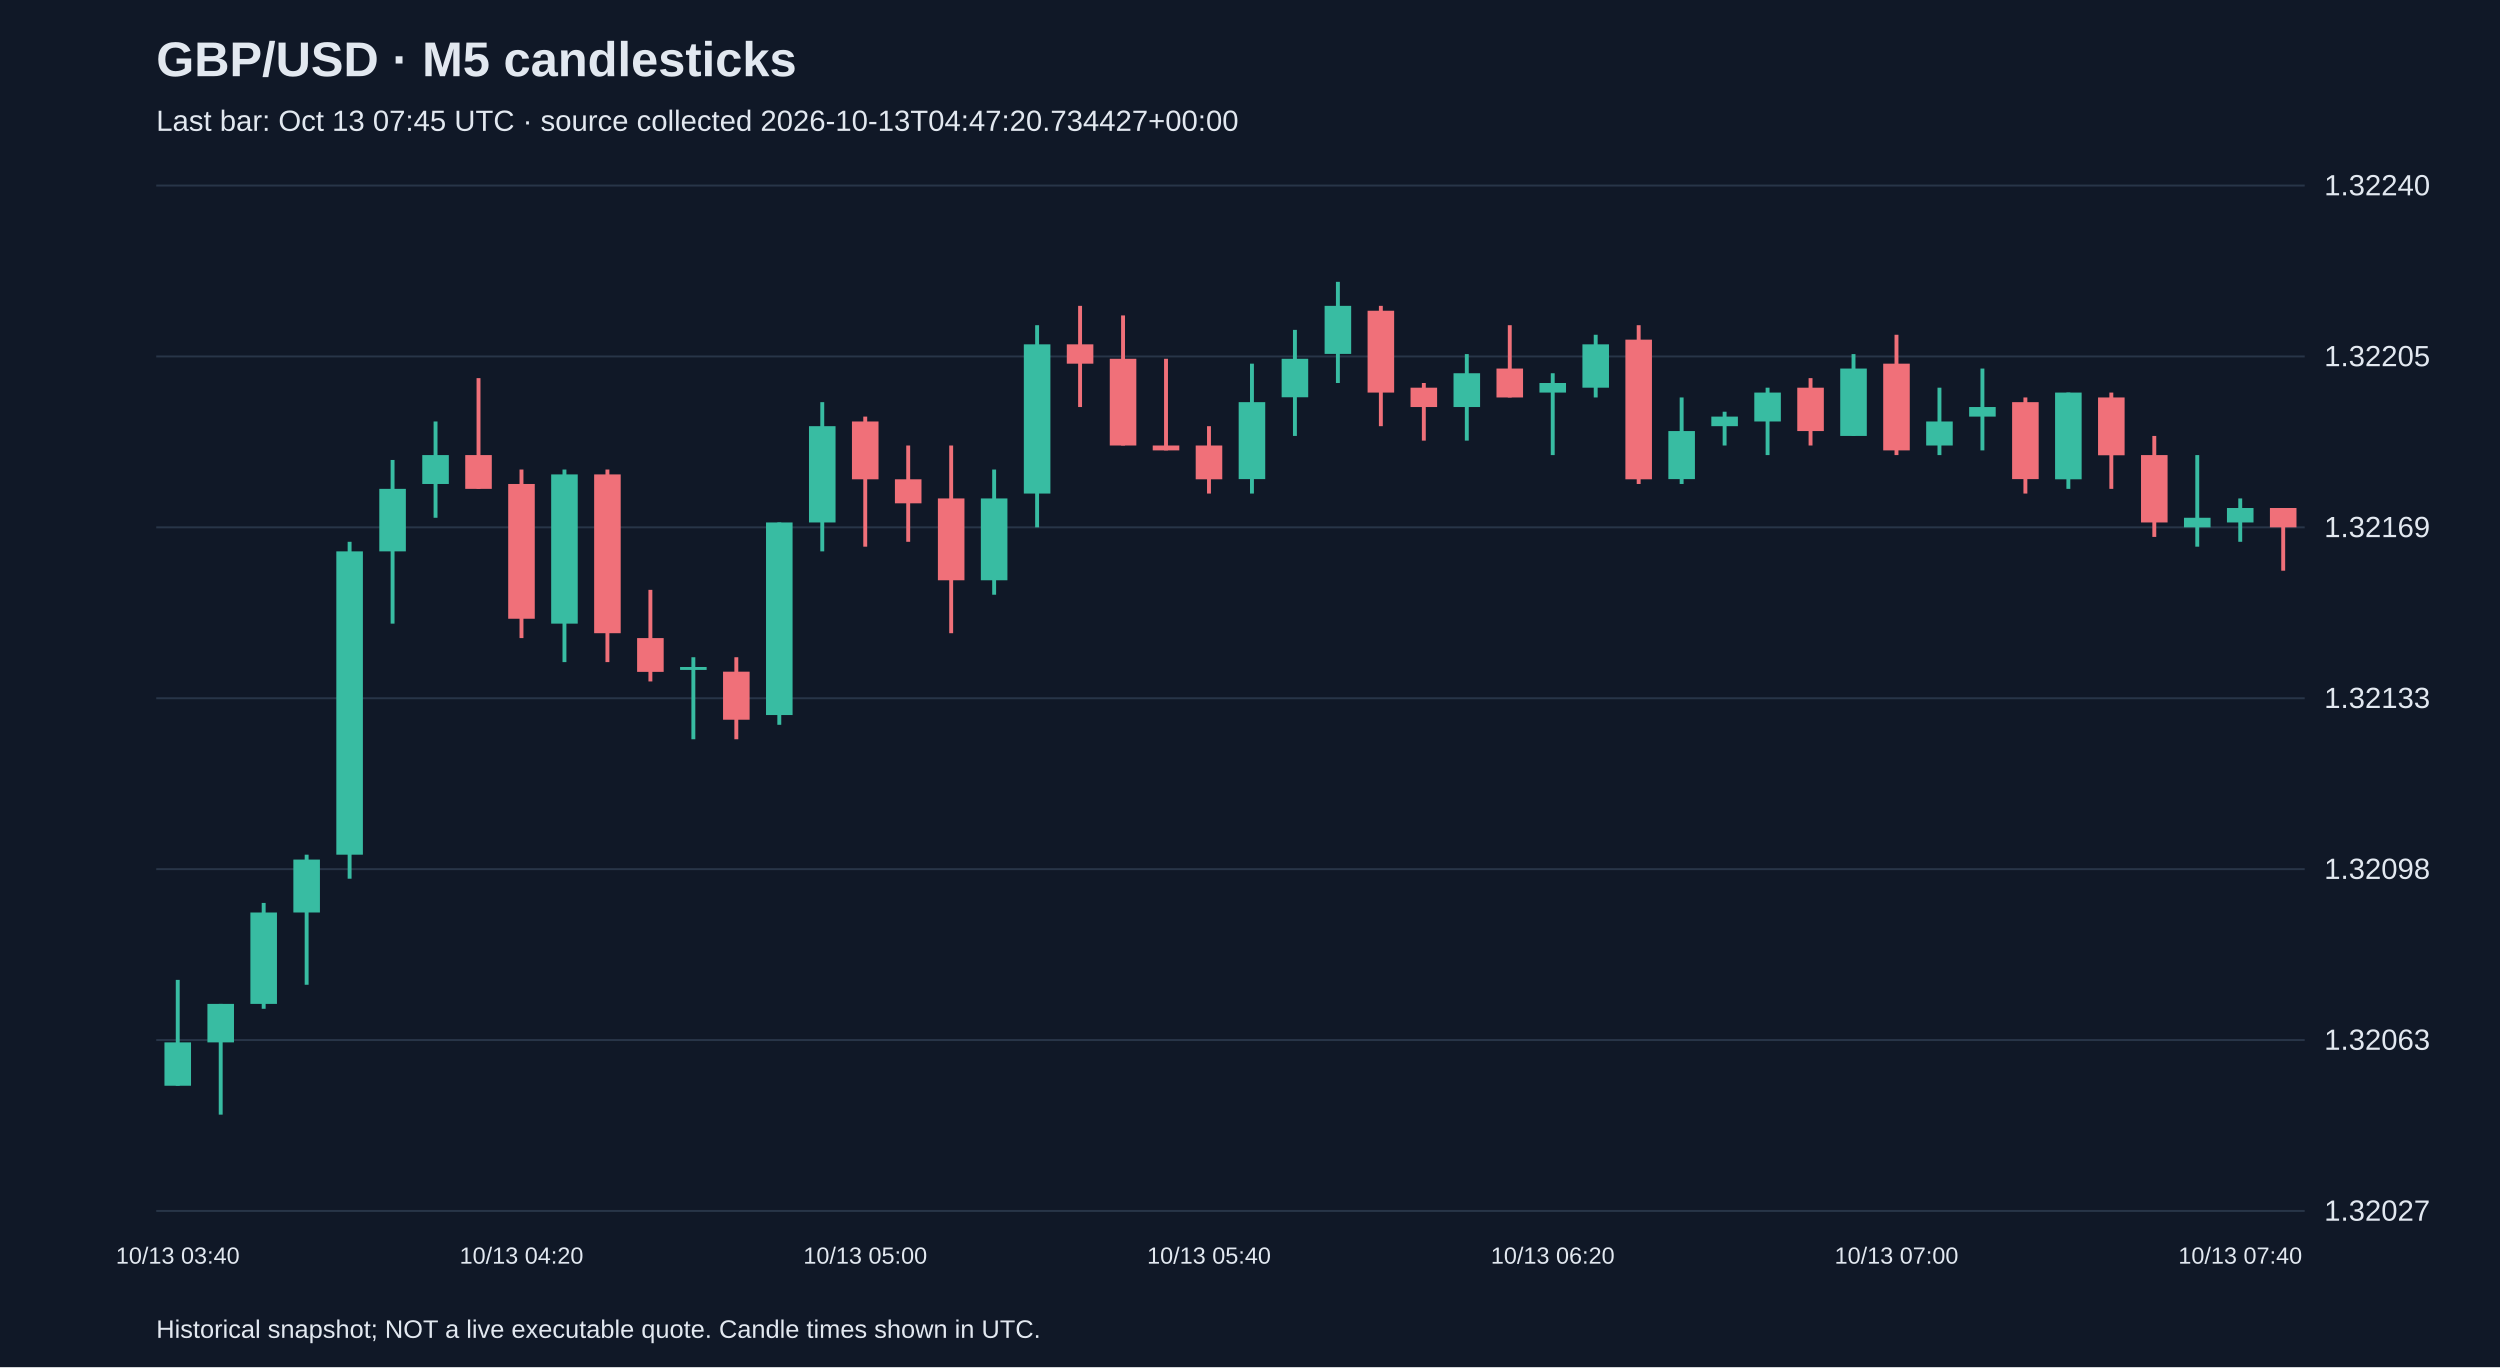
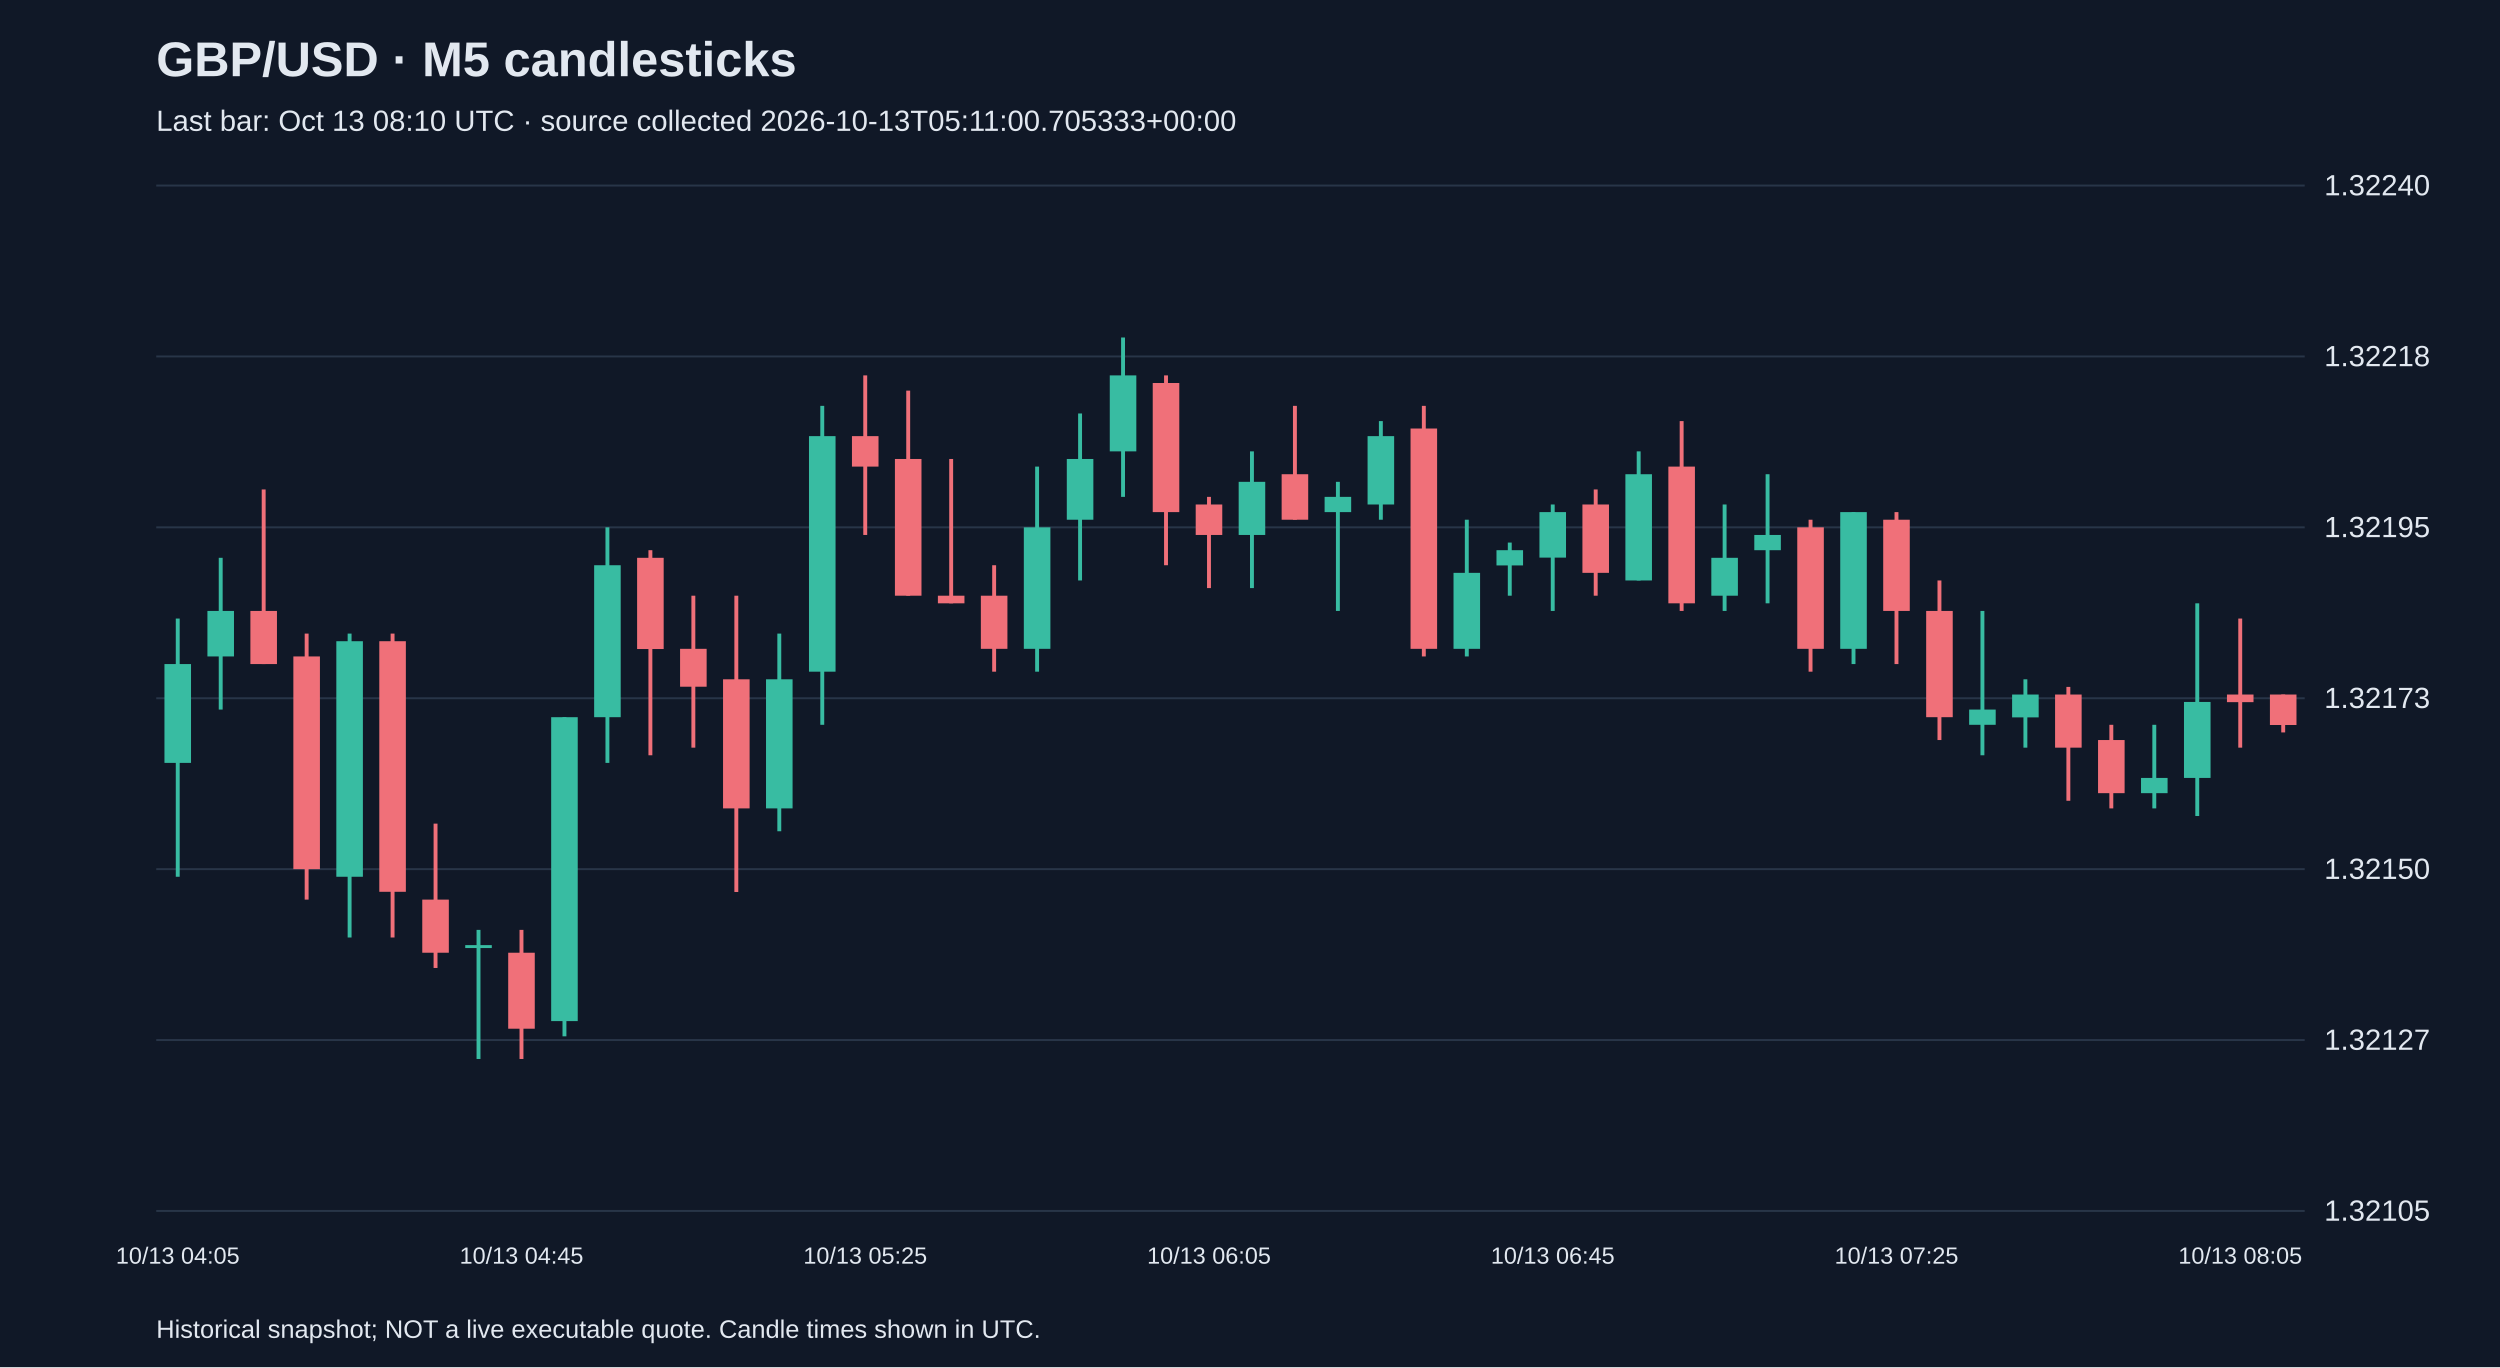
<svg xmlns="http://www.w3.org/2000/svg" viewBox="0 0 1280 700">
  <rect width="100%" height="100%" fill="#101827" />
  <style>text{font-family:Arial,sans-serif;fill:#e2e8f0}</style>
  <text x="80" y="39" font-size="25" font-weight="bold">GBP/USD · M5 candlesticks</text>
-   <text x="80" y="67" font-size="15" fill="#a6b1c5">Last bar: Oct 13 07:45 UTC · source collected 2026-10-13T04:47:20.734427+00:00</text>
+   <text x="80" y="67" font-size="15" fill="#a6b1c5">Last bar: Oct 13 08:10 UTC · source collected 2026-10-13T05:11:00.705333+00:00</text>
  <line x1="80" y1="620.0" x2="1180" y2="620.0" stroke="#283548" />
-   <text x="1190" y="625.0" font-size="15">1.32027</text>
+   <text x="1190" y="625.0" font-size="15">1.32105</text>
  <line x1="80" y1="532.5" x2="1180" y2="532.5" stroke="#283548" />
-   <text x="1190" y="537.5" font-size="15">1.32063</text>
+   <text x="1190" y="537.5" font-size="15">1.32127</text>
  <line x1="80" y1="445.0" x2="1180" y2="445.0" stroke="#283548" />
-   <text x="1190" y="450.0" font-size="15">1.32098</text>
+   <text x="1190" y="450.0" font-size="15">1.32150</text>
  <line x1="80" y1="357.5" x2="1180" y2="357.5" stroke="#283548" />
-   <text x="1190" y="362.5" font-size="15">1.32133</text>
+   <text x="1190" y="362.5" font-size="15">1.32173</text>
  <line x1="80" y1="270.0" x2="1180" y2="270.0" stroke="#283548" />
-   <text x="1190" y="275.0" font-size="15">1.32169</text>
+   <text x="1190" y="275.0" font-size="15">1.32195</text>
  <line x1="80" y1="182.5" x2="1180" y2="182.5" stroke="#283548" />
-   <text x="1190" y="187.5" font-size="15">1.32205</text>
+   <text x="1190" y="187.5" font-size="15">1.32218</text>
  <line x1="80" y1="95.0" x2="1180" y2="95.0" stroke="#283548" />
  <text x="1190" y="100.0" font-size="15">1.32240</text>
-   <line x1="91.0" y1="501.7" x2="91.0" y2="555.9" stroke="#38bca2" stroke-width="2" />
-   <rect x="84.2" y="533.7" width="13.6" height="22.2" fill="#38bca2" />
-   <text x="91.0" y="647" text-anchor="middle" font-size="12">10/13 03:40</text>
-   <line x1="113.0" y1="514.0" x2="113.0" y2="570.7" stroke="#38bca2" stroke-width="2" />
-   <rect x="106.2" y="514.0" width="13.6" height="19.7" fill="#38bca2" />
-   <line x1="135.0" y1="462.3" x2="135.0" y2="516.5" stroke="#38bca2" stroke-width="2" />
-   <rect x="128.2" y="467.2" width="13.6" height="46.8" fill="#38bca2" />
-   <line x1="157.0" y1="437.6" x2="157.0" y2="504.2" stroke="#38bca2" stroke-width="2" />
-   <rect x="150.2" y="440.1" width="13.6" height="27.1" fill="#38bca2" />
-   <line x1="179.0" y1="277.4" x2="179.0" y2="449.9" stroke="#38bca2" stroke-width="2" />
-   <rect x="172.2" y="282.3" width="13.6" height="155.3" fill="#38bca2" />
-   <line x1="201.0" y1="235.5" x2="201.0" y2="319.3" stroke="#38bca2" stroke-width="2" />
-   <rect x="194.2" y="250.3" width="13.6" height="32.0" fill="#38bca2" />
-   <line x1="223.0" y1="215.8" x2="223.0" y2="265.1" stroke="#38bca2" stroke-width="2" />
-   <rect x="216.2" y="233.0" width="13.6" height="14.8" fill="#38bca2" />
-   <line x1="245.0" y1="193.6" x2="245.0" y2="250.3" stroke="#f07079" stroke-width="2" />
-   <rect x="238.2" y="233.0" width="13.6" height="17.3" fill="#f07079" />
-   <line x1="267.0" y1="240.4" x2="267.0" y2="326.7" stroke="#f07079" stroke-width="2" />
-   <rect x="260.2" y="247.8" width="13.6" height="69.0" fill="#f07079" />
-   <text x="267.0" y="647" text-anchor="middle" font-size="12">10/13 04:20</text>
-   <line x1="289.0" y1="240.4" x2="289.0" y2="339.0" stroke="#38bca2" stroke-width="2" />
-   <rect x="282.2" y="242.9" width="13.6" height="76.4" fill="#38bca2" />
-   <line x1="311.0" y1="240.4" x2="311.0" y2="339.0" stroke="#f07079" stroke-width="2" />
-   <rect x="304.2" y="242.9" width="13.6" height="81.3" fill="#f07079" />
-   <line x1="333.0" y1="302.0" x2="333.0" y2="348.9" stroke="#f07079" stroke-width="2" />
-   <rect x="326.2" y="326.7" width="13.6" height="17.3" fill="#f07079" />
-   <line x1="355.0" y1="336.5" x2="355.0" y2="378.5" stroke="#38bca2" stroke-width="2" />
-   <rect x="348.2" y="341.5" width="13.6" height="1.5" fill="#38bca2" />
-   <line x1="377.0" y1="336.5" x2="377.0" y2="378.5" stroke="#f07079" stroke-width="2" />
-   <rect x="370.2" y="343.9" width="13.6" height="24.6" fill="#f07079" />
-   <line x1="399.0" y1="267.5" x2="399.0" y2="371.1" stroke="#38bca2" stroke-width="2" />
-   <rect x="392.2" y="267.5" width="13.6" height="98.6" fill="#38bca2" />
-   <line x1="421.0" y1="205.9" x2="421.0" y2="282.3" stroke="#38bca2" stroke-width="2" />
-   <rect x="414.2" y="218.2" width="13.6" height="49.3" fill="#38bca2" />
-   <line x1="443.0" y1="213.3" x2="443.0" y2="279.9" stroke="#f07079" stroke-width="2" />
-   <rect x="436.2" y="215.8" width="13.6" height="29.6" fill="#f07079" />
-   <text x="443.0" y="647" text-anchor="middle" font-size="12">10/13 05:00</text>
-   <line x1="465.0" y1="228.1" x2="465.0" y2="277.4" stroke="#f07079" stroke-width="2" />
-   <rect x="458.2" y="245.4" width="13.6" height="12.3" fill="#f07079" />
-   <line x1="487.0" y1="228.1" x2="487.0" y2="324.2" stroke="#f07079" stroke-width="2" />
-   <rect x="480.2" y="255.2" width="13.6" height="41.9" fill="#f07079" />
-   <line x1="509.0" y1="240.4" x2="509.0" y2="304.5" stroke="#38bca2" stroke-width="2" />
-   <rect x="502.2" y="255.2" width="13.6" height="41.9" fill="#38bca2" />
-   <line x1="531.0" y1="166.5" x2="531.0" y2="270.0" stroke="#38bca2" stroke-width="2" />
-   <rect x="524.2" y="176.3" width="13.6" height="76.4" fill="#38bca2" />
-   <line x1="553.0" y1="156.6" x2="553.0" y2="208.4" stroke="#f07079" stroke-width="2" />
-   <rect x="546.2" y="176.3" width="13.6" height="9.9" fill="#f07079" />
-   <line x1="575.0" y1="161.5" x2="575.0" y2="228.1" stroke="#f07079" stroke-width="2" />
-   <rect x="568.2" y="183.7" width="13.6" height="44.4" fill="#f07079" />
-   <line x1="597.0" y1="183.7" x2="597.0" y2="230.6" stroke="#f07079" stroke-width="2" />
-   <rect x="590.2" y="228.1" width="13.6" height="2.5" fill="#f07079" />
-   <line x1="619.0" y1="218.2" x2="619.0" y2="252.7" stroke="#f07079" stroke-width="2" />
-   <rect x="612.2" y="228.1" width="13.6" height="17.3" fill="#f07079" />
-   <text x="619.0" y="647" text-anchor="middle" font-size="12">10/13 05:40</text>
-   <line x1="641.0" y1="186.2" x2="641.0" y2="252.7" stroke="#38bca2" stroke-width="2" />
-   <rect x="634.2" y="205.9" width="13.6" height="39.4" fill="#38bca2" />
-   <line x1="663.0" y1="168.9" x2="663.0" y2="223.2" stroke="#38bca2" stroke-width="2" />
-   <rect x="656.2" y="183.7" width="13.6" height="19.7" fill="#38bca2" />
-   <line x1="685.0" y1="144.3" x2="685.0" y2="196.1" stroke="#38bca2" stroke-width="2" />
-   <rect x="678.2" y="156.6" width="13.6" height="24.6" fill="#38bca2" />
-   <line x1="707.0" y1="156.6" x2="707.0" y2="218.2" stroke="#f07079" stroke-width="2" />
-   <rect x="700.2" y="159.1" width="13.6" height="41.9" fill="#f07079" />
-   <line x1="729.0" y1="196.1" x2="729.0" y2="225.6" stroke="#f07079" stroke-width="2" />
-   <rect x="722.2" y="198.5" width="13.6" height="9.9" fill="#f07079" />
-   <line x1="751.0" y1="181.3" x2="751.0" y2="225.6" stroke="#38bca2" stroke-width="2" />
-   <rect x="744.2" y="191.1" width="13.6" height="17.3" fill="#38bca2" />
-   <line x1="773.0" y1="166.5" x2="773.0" y2="203.5" stroke="#f07079" stroke-width="2" />
-   <rect x="766.2" y="188.7" width="13.6" height="14.8" fill="#f07079" />
-   <line x1="795.0" y1="191.1" x2="795.0" y2="233.0" stroke="#38bca2" stroke-width="2" />
-   <rect x="788.2" y="196.1" width="13.6" height="4.9" fill="#38bca2" />
-   <text x="795.0" y="647" text-anchor="middle" font-size="12">10/13 06:20</text>
-   <line x1="817.0" y1="171.4" x2="817.0" y2="203.5" stroke="#38bca2" stroke-width="2" />
-   <rect x="810.2" y="176.3" width="13.6" height="22.2" fill="#38bca2" />
-   <line x1="839.0" y1="166.5" x2="839.0" y2="247.8" stroke="#f07079" stroke-width="2" />
-   <rect x="832.2" y="173.9" width="13.6" height="71.5" fill="#f07079" />
-   <line x1="861.0" y1="203.5" x2="861.0" y2="247.8" stroke="#38bca2" stroke-width="2" />
-   <rect x="854.2" y="220.7" width="13.6" height="24.6" fill="#38bca2" />
-   <line x1="883.0" y1="210.8" x2="883.0" y2="228.1" stroke="#38bca2" stroke-width="2" />
-   <rect x="876.2" y="213.3" width="13.6" height="4.9" fill="#38bca2" />
-   <line x1="905.0" y1="198.5" x2="905.0" y2="233.0" stroke="#38bca2" stroke-width="2" />
-   <rect x="898.2" y="201.0" width="13.6" height="14.8" fill="#38bca2" />
-   <line x1="927.0" y1="193.6" x2="927.0" y2="228.1" stroke="#f07079" stroke-width="2" />
-   <rect x="920.2" y="198.5" width="13.6" height="22.2" fill="#f07079" />
-   <line x1="949.0" y1="181.3" x2="949.0" y2="223.2" stroke="#38bca2" stroke-width="2" />
-   <rect x="942.2" y="188.7" width="13.6" height="34.5" fill="#38bca2" />
-   <line x1="971.0" y1="171.4" x2="971.0" y2="233.0" stroke="#f07079" stroke-width="2" />
-   <rect x="964.2" y="186.2" width="13.6" height="44.4" fill="#f07079" />
-   <text x="971.0" y="647" text-anchor="middle" font-size="12">10/13 07:00</text>
-   <line x1="993.0" y1="198.5" x2="993.0" y2="233.0" stroke="#38bca2" stroke-width="2" />
-   <rect x="986.2" y="215.8" width="13.6" height="12.3" fill="#38bca2" />
-   <line x1="1015.0" y1="188.7" x2="1015.0" y2="230.6" stroke="#38bca2" stroke-width="2" />
-   <rect x="1008.2" y="208.4" width="13.6" height="4.9" fill="#38bca2" />
-   <line x1="1037.0" y1="203.5" x2="1037.0" y2="252.7" stroke="#f07079" stroke-width="2" />
-   <rect x="1030.2" y="205.9" width="13.6" height="39.4" fill="#f07079" />
-   <line x1="1059.0" y1="201.0" x2="1059.0" y2="250.3" stroke="#38bca2" stroke-width="2" />
-   <rect x="1052.2" y="201.0" width="13.6" height="44.4" fill="#38bca2" />
-   <line x1="1081.0" y1="201.0" x2="1081.0" y2="250.3" stroke="#f07079" stroke-width="2" />
-   <rect x="1074.2" y="203.5" width="13.6" height="29.6" fill="#f07079" />
-   <line x1="1103.0" y1="223.2" x2="1103.0" y2="274.9" stroke="#f07079" stroke-width="2" />
-   <rect x="1096.2" y="233.0" width="13.6" height="34.5" fill="#f07079" />
-   <line x1="1125.0" y1="233.0" x2="1125.0" y2="279.9" stroke="#38bca2" stroke-width="2" />
-   <rect x="1118.2" y="265.1" width="13.6" height="4.9" fill="#38bca2" />
-   <line x1="1147.0" y1="255.2" x2="1147.0" y2="277.4" stroke="#38bca2" stroke-width="2" />
-   <rect x="1140.2" y="260.1" width="13.6" height="7.4" fill="#38bca2" />
-   <text x="1147.0" y="647" text-anchor="middle" font-size="12">10/13 07:40</text>
-   <line x1="1169.0" y1="260.1" x2="1169.0" y2="292.2" stroke="#f07079" stroke-width="2" />
-   <rect x="1162.2" y="260.1" width="13.6" height="9.9" fill="#f07079" />
+   <line x1="91.0" y1="316.7" x2="91.0" y2="448.9" stroke="#38bca2" stroke-width="2" />
+   <rect x="84.2" y="340.0" width="13.6" height="50.6" fill="#38bca2" />
+   <text x="91.0" y="647" text-anchor="middle" font-size="12">10/13 04:05</text>
+   <line x1="113.0" y1="285.6" x2="113.0" y2="363.3" stroke="#38bca2" stroke-width="2" />
+   <rect x="106.2" y="312.8" width="13.6" height="23.3" fill="#38bca2" />
+   <line x1="135.0" y1="250.6" x2="135.0" y2="340.0" stroke="#f07079" stroke-width="2" />
+   <rect x="128.2" y="312.8" width="13.6" height="27.2" fill="#f07079" />
+   <line x1="157.0" y1="324.4" x2="157.0" y2="460.6" stroke="#f07079" stroke-width="2" />
+   <rect x="150.2" y="336.1" width="13.6" height="108.9" fill="#f07079" />
+   <line x1="179.0" y1="324.4" x2="179.0" y2="480.0" stroke="#38bca2" stroke-width="2" />
+   <rect x="172.2" y="328.3" width="13.6" height="120.6" fill="#38bca2" />
+   <line x1="201.0" y1="324.4" x2="201.0" y2="480.0" stroke="#f07079" stroke-width="2" />
+   <rect x="194.2" y="328.3" width="13.6" height="128.3" fill="#f07079" />
+   <line x1="223.0" y1="421.7" x2="223.0" y2="495.6" stroke="#f07079" stroke-width="2" />
+   <rect x="216.2" y="460.6" width="13.6" height="27.2" fill="#f07079" />
+   <line x1="245.0" y1="476.1" x2="245.0" y2="542.2" stroke="#38bca2" stroke-width="2" />
+   <rect x="238.2" y="483.9" width="13.6" height="1.5" fill="#38bca2" />
+   <line x1="267.0" y1="476.1" x2="267.0" y2="542.2" stroke="#f07079" stroke-width="2" />
+   <rect x="260.2" y="487.8" width="13.6" height="38.9" fill="#f07079" />
+   <text x="267.0" y="647" text-anchor="middle" font-size="12">10/13 04:45</text>
+   <line x1="289.0" y1="367.2" x2="289.0" y2="530.6" stroke="#38bca2" stroke-width="2" />
+   <rect x="282.2" y="367.2" width="13.6" height="155.6" fill="#38bca2" />
+   <line x1="311.0" y1="270.0" x2="311.0" y2="390.6" stroke="#38bca2" stroke-width="2" />
+   <rect x="304.2" y="289.4" width="13.6" height="77.8" fill="#38bca2" />
+   <line x1="333.0" y1="281.7" x2="333.0" y2="386.7" stroke="#f07079" stroke-width="2" />
+   <rect x="326.2" y="285.6" width="13.6" height="46.7" fill="#f07079" />
+   <line x1="355.0" y1="305.0" x2="355.0" y2="382.8" stroke="#f07079" stroke-width="2" />
+   <rect x="348.2" y="332.2" width="13.6" height="19.4" fill="#f07079" />
+   <line x1="377.0" y1="305.0" x2="377.0" y2="456.7" stroke="#f07079" stroke-width="2" />
+   <rect x="370.2" y="347.8" width="13.6" height="66.1" fill="#f07079" />
+   <line x1="399.0" y1="324.4" x2="399.0" y2="425.6" stroke="#38bca2" stroke-width="2" />
+   <rect x="392.2" y="347.8" width="13.6" height="66.1" fill="#38bca2" />
+   <line x1="421.0" y1="207.8" x2="421.0" y2="371.1" stroke="#38bca2" stroke-width="2" />
+   <rect x="414.2" y="223.3" width="13.6" height="120.6" fill="#38bca2" />
+   <line x1="443.0" y1="192.2" x2="443.0" y2="273.9" stroke="#f07079" stroke-width="2" />
+   <rect x="436.2" y="223.3" width="13.6" height="15.6" fill="#f07079" />
+   <text x="443.0" y="647" text-anchor="middle" font-size="12">10/13 05:25</text>
+   <line x1="465.0" y1="200.0" x2="465.0" y2="305.0" stroke="#f07079" stroke-width="2" />
+   <rect x="458.2" y="235.0" width="13.6" height="70.0" fill="#f07079" />
+   <line x1="487.0" y1="235.0" x2="487.0" y2="308.9" stroke="#f07079" stroke-width="2" />
+   <rect x="480.2" y="305.0" width="13.6" height="3.9" fill="#f07079" />
+   <line x1="509.0" y1="289.4" x2="509.0" y2="343.9" stroke="#f07079" stroke-width="2" />
+   <rect x="502.2" y="305.0" width="13.6" height="27.2" fill="#f07079" />
+   <line x1="531.0" y1="238.9" x2="531.0" y2="343.9" stroke="#38bca2" stroke-width="2" />
+   <rect x="524.2" y="270.0" width="13.6" height="62.2" fill="#38bca2" />
+   <line x1="553.0" y1="211.7" x2="553.0" y2="297.2" stroke="#38bca2" stroke-width="2" />
+   <rect x="546.2" y="235.0" width="13.6" height="31.1" fill="#38bca2" />
+   <line x1="575.0" y1="172.8" x2="575.0" y2="254.4" stroke="#38bca2" stroke-width="2" />
+   <rect x="568.2" y="192.2" width="13.6" height="38.9" fill="#38bca2" />
+   <line x1="597.0" y1="192.2" x2="597.0" y2="289.4" stroke="#f07079" stroke-width="2" />
+   <rect x="590.2" y="196.1" width="13.6" height="66.1" fill="#f07079" />
+   <line x1="619.0" y1="254.4" x2="619.0" y2="301.1" stroke="#f07079" stroke-width="2" />
+   <rect x="612.2" y="258.3" width="13.6" height="15.6" fill="#f07079" />
+   <text x="619.0" y="647" text-anchor="middle" font-size="12">10/13 06:05</text>
+   <line x1="641.0" y1="231.1" x2="641.0" y2="301.1" stroke="#38bca2" stroke-width="2" />
+   <rect x="634.2" y="246.7" width="13.6" height="27.2" fill="#38bca2" />
+   <line x1="663.0" y1="207.8" x2="663.0" y2="266.1" stroke="#f07079" stroke-width="2" />
+   <rect x="656.2" y="242.8" width="13.6" height="23.3" fill="#f07079" />
+   <line x1="685.0" y1="246.7" x2="685.0" y2="312.8" stroke="#38bca2" stroke-width="2" />
+   <rect x="678.2" y="254.4" width="13.6" height="7.8" fill="#38bca2" />
+   <line x1="707.0" y1="215.6" x2="707.0" y2="266.1" stroke="#38bca2" stroke-width="2" />
+   <rect x="700.2" y="223.3" width="13.6" height="35.0" fill="#38bca2" />
+   <line x1="729.0" y1="207.8" x2="729.0" y2="336.1" stroke="#f07079" stroke-width="2" />
+   <rect x="722.2" y="219.4" width="13.6" height="112.8" fill="#f07079" />
+   <line x1="751.0" y1="266.1" x2="751.0" y2="336.1" stroke="#38bca2" stroke-width="2" />
+   <rect x="744.2" y="293.3" width="13.6" height="38.9" fill="#38bca2" />
+   <line x1="773.0" y1="277.8" x2="773.0" y2="305.0" stroke="#38bca2" stroke-width="2" />
+   <rect x="766.2" y="281.7" width="13.6" height="7.8" fill="#38bca2" />
+   <line x1="795.0" y1="258.3" x2="795.0" y2="312.8" stroke="#38bca2" stroke-width="2" />
+   <rect x="788.2" y="262.2" width="13.6" height="23.3" fill="#38bca2" />
+   <text x="795.0" y="647" text-anchor="middle" font-size="12">10/13 06:45</text>
+   <line x1="817.0" y1="250.6" x2="817.0" y2="305.0" stroke="#f07079" stroke-width="2" />
+   <rect x="810.2" y="258.3" width="13.6" height="35.0" fill="#f07079" />
+   <line x1="839.0" y1="231.1" x2="839.0" y2="297.2" stroke="#38bca2" stroke-width="2" />
+   <rect x="832.2" y="242.8" width="13.6" height="54.4" fill="#38bca2" />
+   <line x1="861.0" y1="215.6" x2="861.0" y2="312.8" stroke="#f07079" stroke-width="2" />
+   <rect x="854.2" y="238.9" width="13.6" height="70.0" fill="#f07079" />
+   <line x1="883.0" y1="258.3" x2="883.0" y2="312.8" stroke="#38bca2" stroke-width="2" />
+   <rect x="876.2" y="285.6" width="13.6" height="19.4" fill="#38bca2" />
+   <line x1="905.0" y1="242.8" x2="905.0" y2="308.9" stroke="#38bca2" stroke-width="2" />
+   <rect x="898.2" y="273.9" width="13.6" height="7.8" fill="#38bca2" />
+   <line x1="927.0" y1="266.1" x2="927.0" y2="343.9" stroke="#f07079" stroke-width="2" />
+   <rect x="920.2" y="270.0" width="13.6" height="62.2" fill="#f07079" />
+   <line x1="949.0" y1="262.2" x2="949.0" y2="340.0" stroke="#38bca2" stroke-width="2" />
+   <rect x="942.2" y="262.2" width="13.6" height="70.0" fill="#38bca2" />
+   <line x1="971.0" y1="262.2" x2="971.0" y2="340.0" stroke="#f07079" stroke-width="2" />
+   <rect x="964.2" y="266.1" width="13.6" height="46.7" fill="#f07079" />
+   <text x="971.0" y="647" text-anchor="middle" font-size="12">10/13 07:25</text>
+   <line x1="993.0" y1="297.2" x2="993.0" y2="378.9" stroke="#f07079" stroke-width="2" />
+   <rect x="986.2" y="312.8" width="13.6" height="54.4" fill="#f07079" />
+   <line x1="1015.0" y1="312.8" x2="1015.0" y2="386.7" stroke="#38bca2" stroke-width="2" />
+   <rect x="1008.2" y="363.3" width="13.6" height="7.8" fill="#38bca2" />
+   <line x1="1037.0" y1="347.8" x2="1037.0" y2="382.8" stroke="#38bca2" stroke-width="2" />
+   <rect x="1030.2" y="355.6" width="13.6" height="11.7" fill="#38bca2" />
+   <line x1="1059.0" y1="351.7" x2="1059.0" y2="410.0" stroke="#f07079" stroke-width="2" />
+   <rect x="1052.2" y="355.6" width="13.6" height="27.2" fill="#f07079" />
+   <line x1="1081.0" y1="371.1" x2="1081.0" y2="413.9" stroke="#f07079" stroke-width="2" />
+   <rect x="1074.2" y="378.9" width="13.6" height="27.2" fill="#f07079" />
+   <line x1="1103.0" y1="371.1" x2="1103.0" y2="413.9" stroke="#38bca2" stroke-width="2" />
+   <rect x="1096.2" y="398.3" width="13.6" height="7.8" fill="#38bca2" />
+   <line x1="1125.0" y1="308.9" x2="1125.0" y2="417.8" stroke="#38bca2" stroke-width="2" />
+   <rect x="1118.2" y="359.4" width="13.6" height="38.9" fill="#38bca2" />
+   <line x1="1147.0" y1="316.7" x2="1147.0" y2="382.8" stroke="#f07079" stroke-width="2" />
+   <rect x="1140.2" y="355.6" width="13.6" height="3.9" fill="#f07079" />
+   <text x="1147.0" y="647" text-anchor="middle" font-size="12">10/13 08:05</text>
+   <line x1="1169.0" y1="355.6" x2="1169.0" y2="375.0" stroke="#f07079" stroke-width="2" />
+   <rect x="1162.2" y="355.6" width="13.6" height="15.6" fill="#f07079" />
  <text x="80" y="685" font-size="13">Historical snapshot; NOT a live executable quote. Candle times shown in UTC.</text>
</svg>
